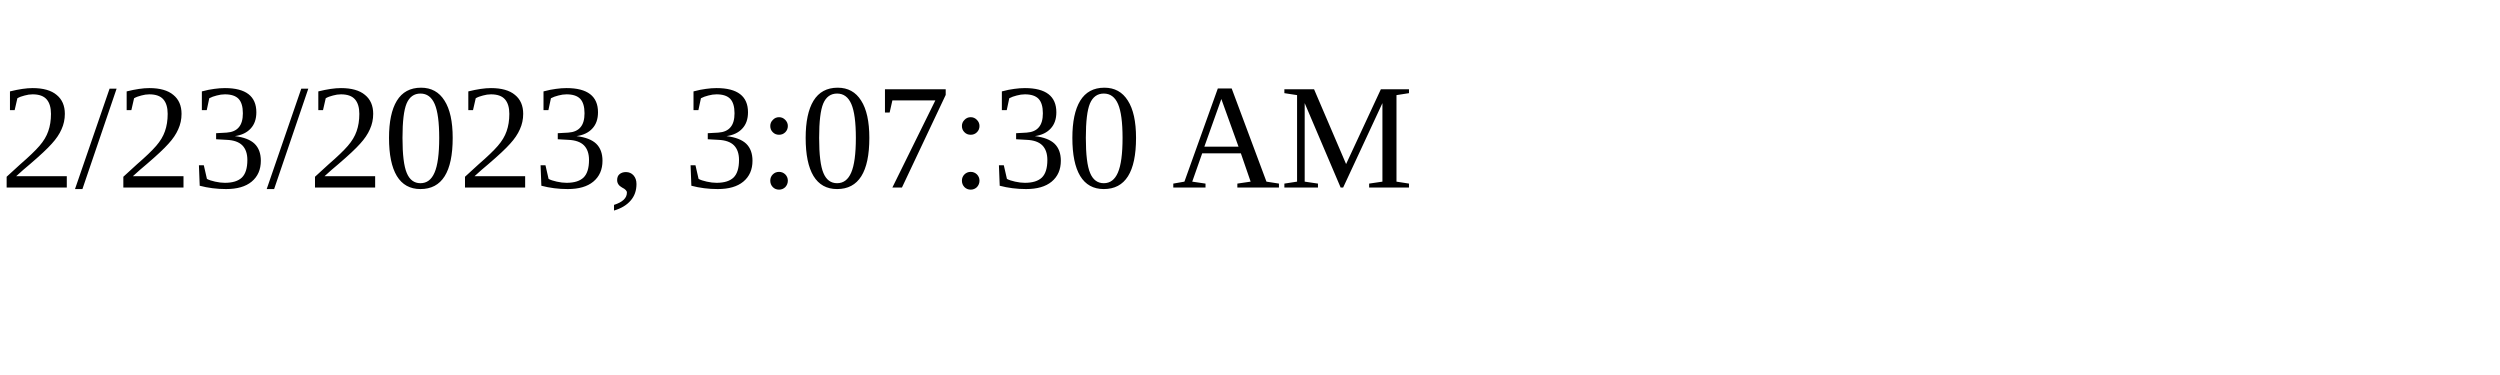
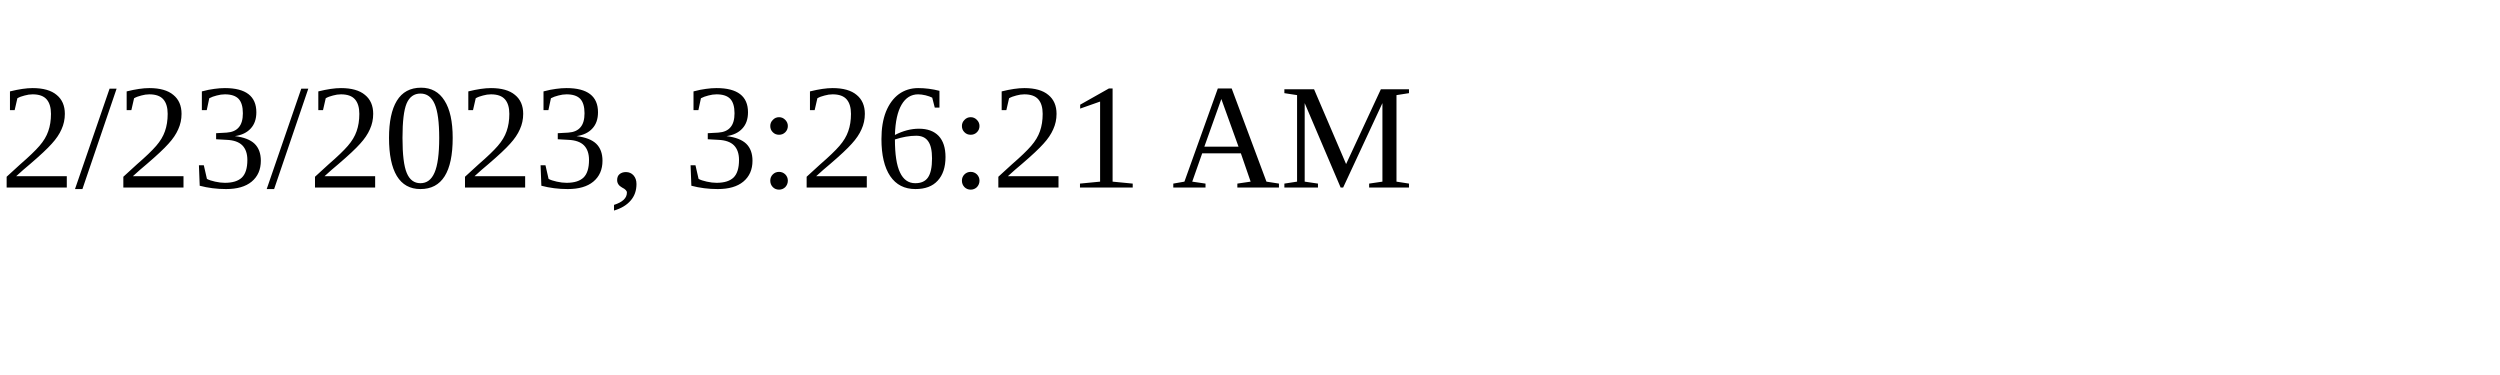
<svg xmlns="http://www.w3.org/2000/svg" height="30" width="200">
-   <text x="0" y="15">2/23/2023, 3:07:30 AM</text>
+   <text x="0" y="15">2/23/2023, 3:26:21 AM</text>
</svg>
